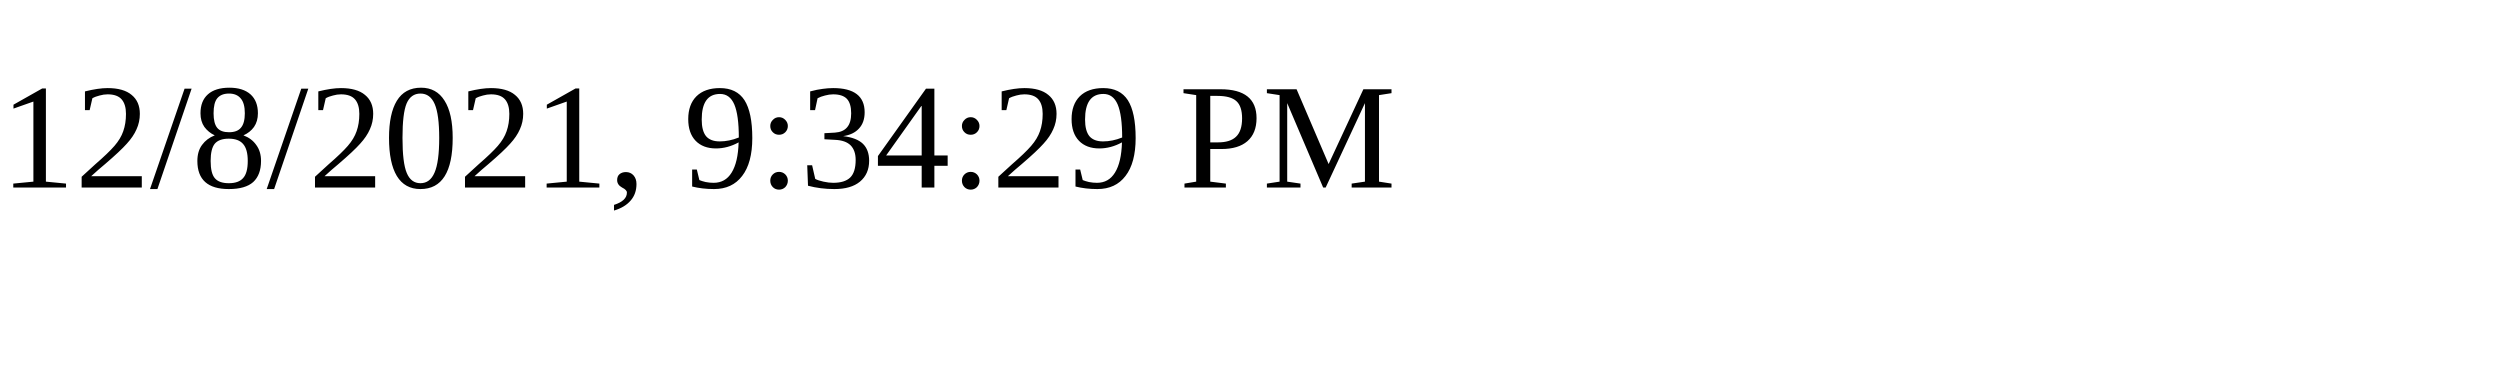
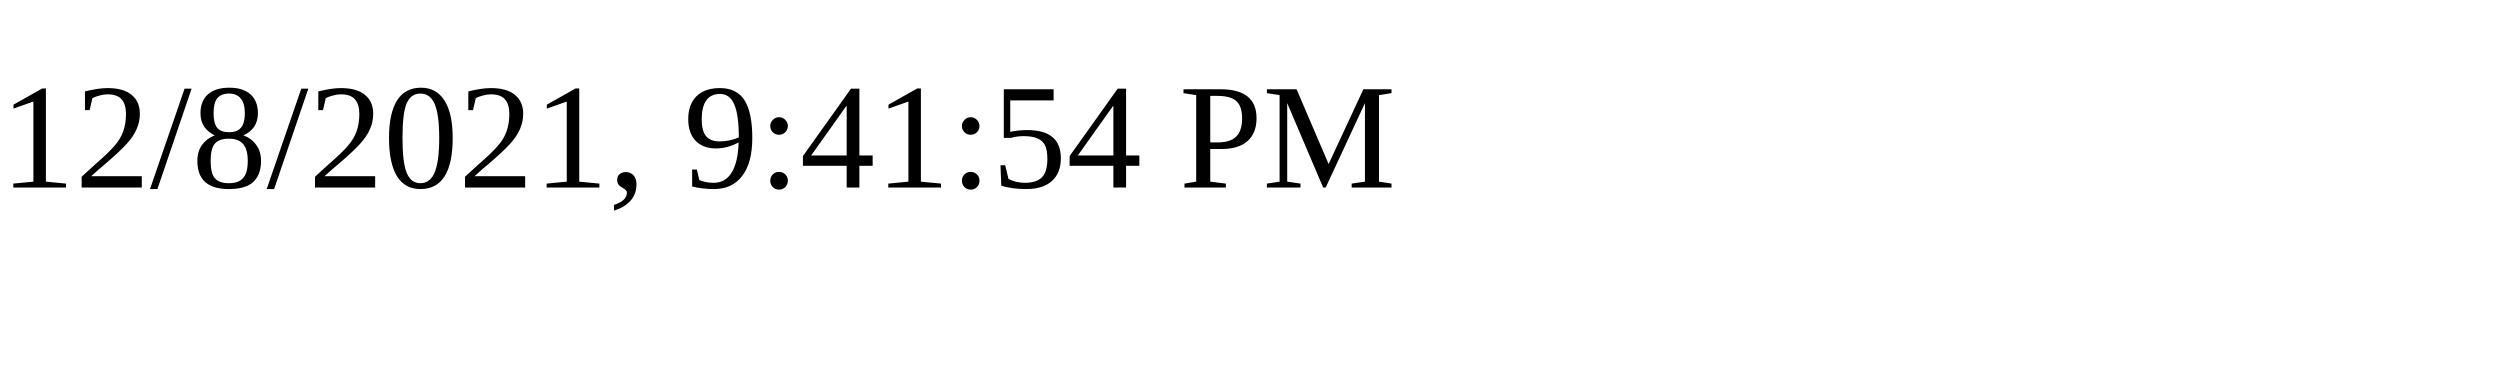
<svg xmlns="http://www.w3.org/2000/svg" height="30" width="200">
-   <text x="0" y="15">12/8/2021, 9:34:29 PM</text>
+   <text x="0" y="15">12/8/2021, 9:41:54 PM</text>
</svg>
